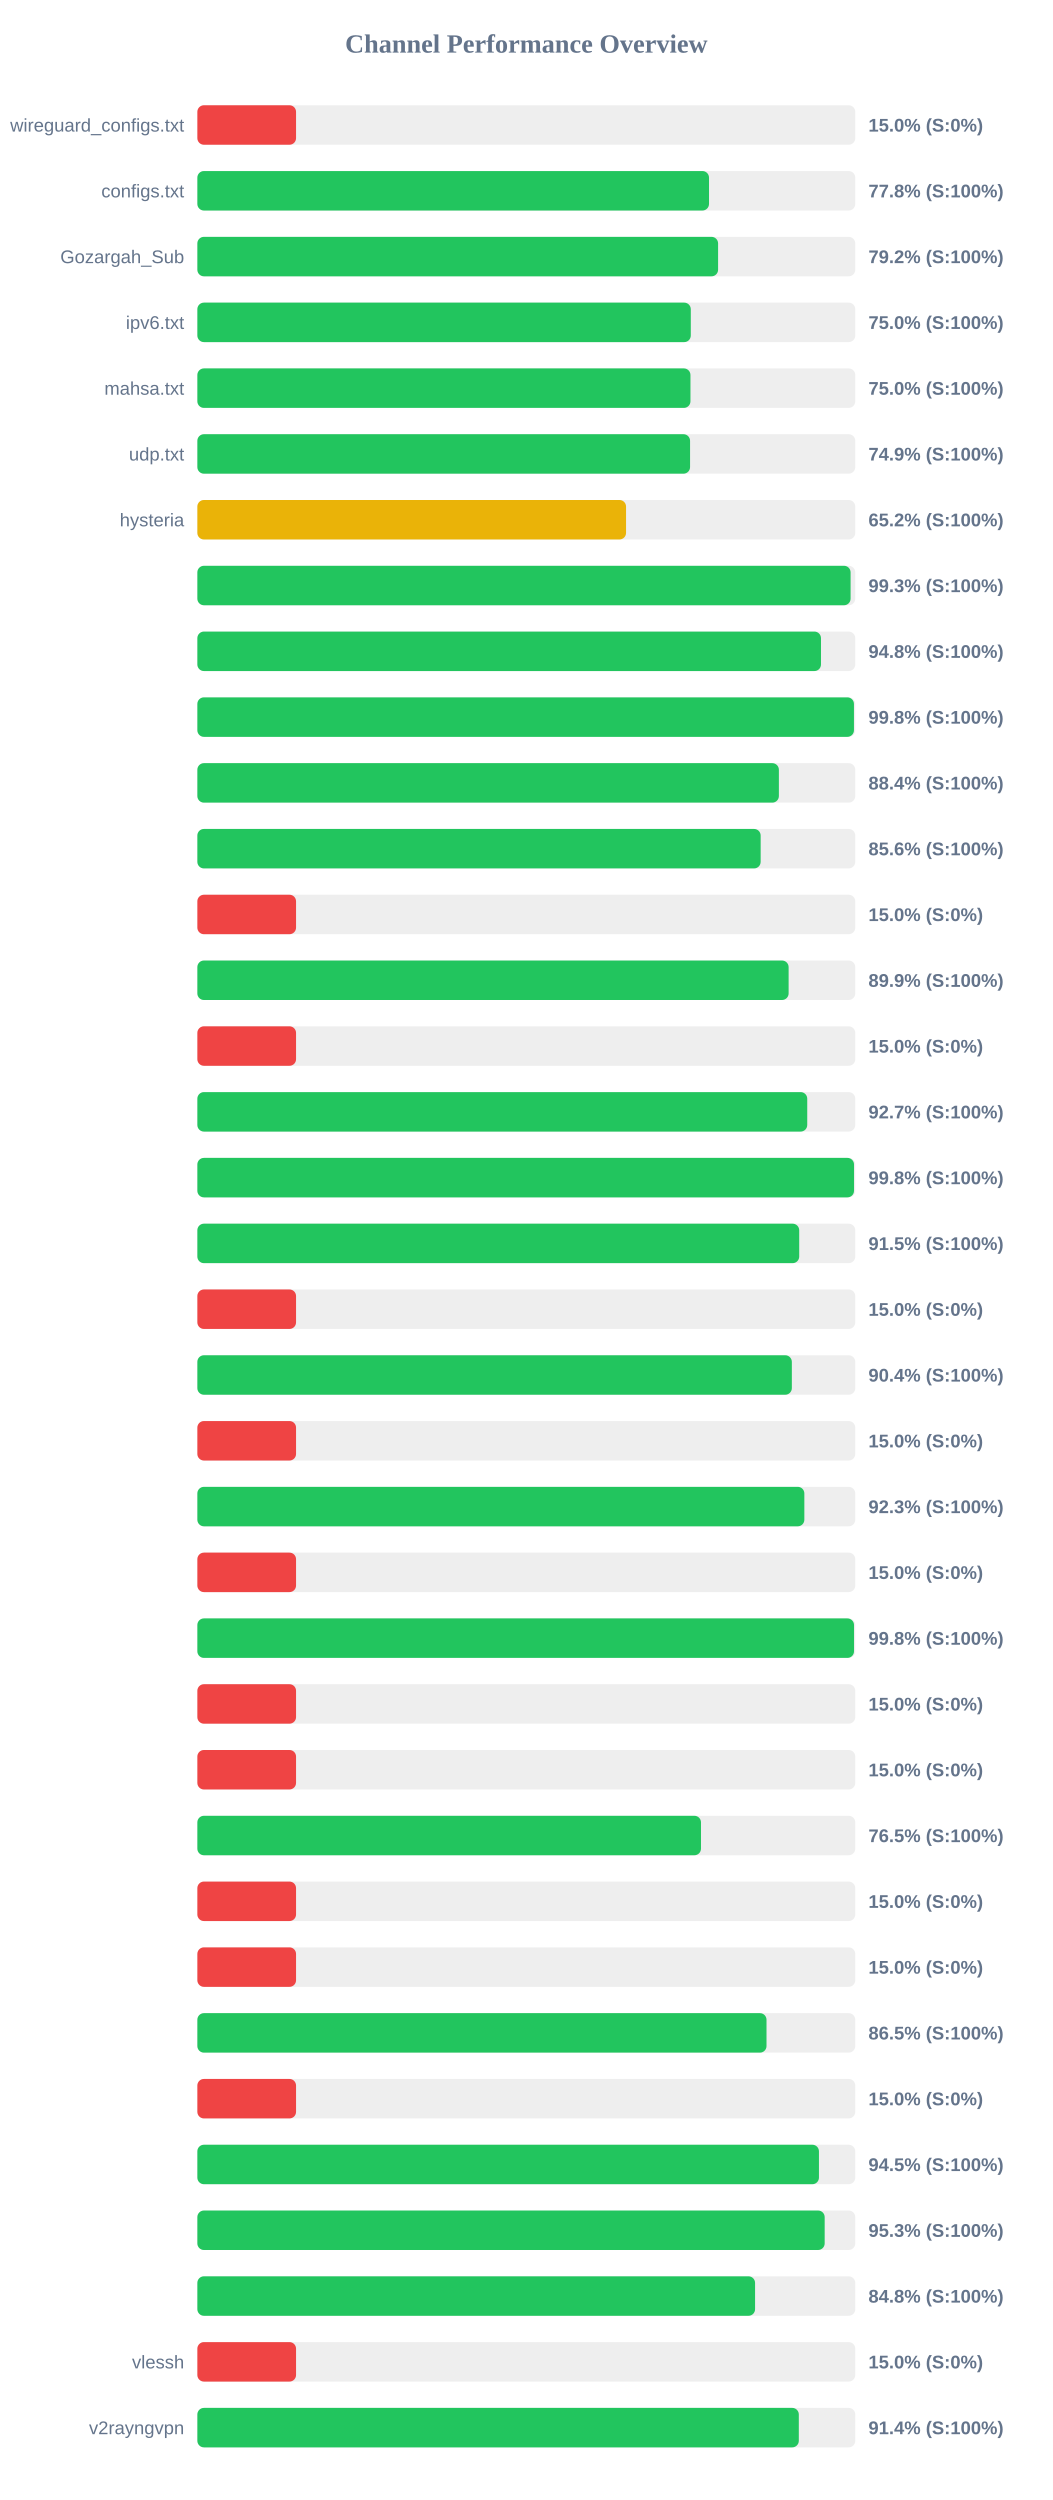
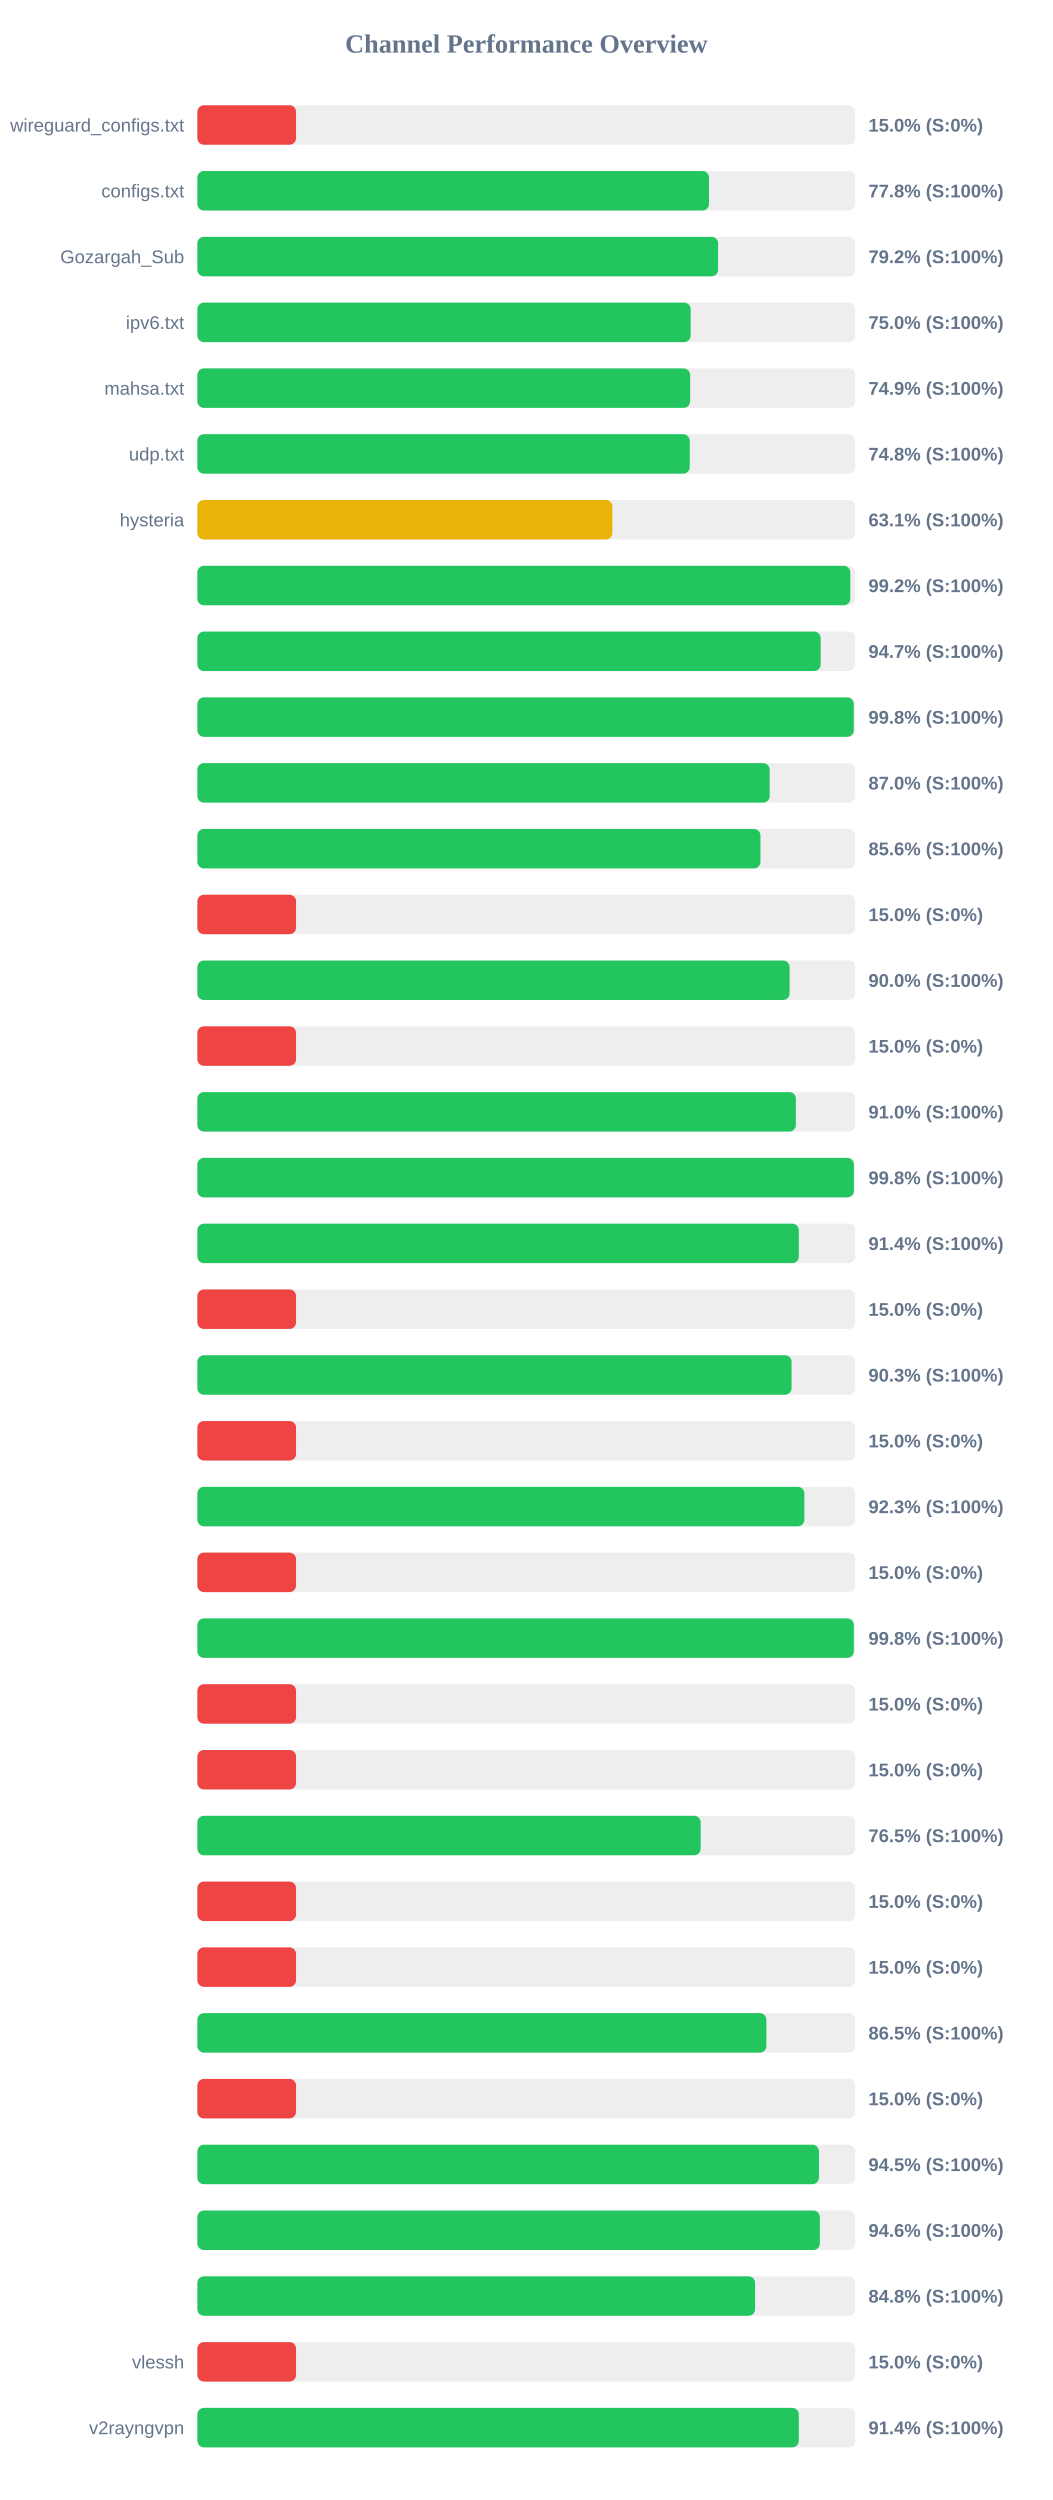
<svg xmlns="http://www.w3.org/2000/svg" width="800" height="1900" version="1.1">
  <style>
        .row { font: 14px Arial; fill: #64748b; }
        .score { font: bold 14px Arial; fill: #64748b; }
    </style>
  <text x="400" y="40" text-anchor="middle" font-size="20px" font-weight="bold" fill="#64748b">Channel Performance Overview</text>
  <rect x="150" y="80" width="500" height="30" fill="#eee" rx="5" />
  <rect x="150" y="80" width="75.0" height="30" fill="#ef4444" rx="5" />
  <text x="140" y="100" text-anchor="end" class="row">wireguard_configs.txt</text>
  <text x="660" y="100" text-anchor="start" class="score">15.0% (S:0%)</text>
  <rect x="150" y="130" width="500" height="30" fill="#eee" rx="5" />
  <rect x="150" y="130" width="388.85" height="30" fill="#22c55e" rx="5" />
  <text x="140" y="150" text-anchor="end" class="row">configs.txt</text>
  <text x="660" y="150" text-anchor="start" class="score">77.8% (S:100%)</text>
  <rect x="150" y="180" width="500" height="30" fill="#eee" rx="5" />
  <rect x="150" y="180" width="395.75" height="30" fill="#22c55e" rx="5" />
  <text x="140" y="200" text-anchor="end" class="row">Gozargah_Sub</text>
  <text x="660" y="200" text-anchor="start" class="score">79.2% (S:100%)</text>
  <rect x="150" y="230" width="500" height="30" fill="#eee" rx="5" />
-   <rect x="150" y="230" width="375.0" height="30" fill="#22c55e" rx="5" />
+   <rect x="150" y="230" width="374.9" height="30" fill="#22c55e" rx="5" />
  <text x="140" y="250" text-anchor="end" class="row">ipv6.txt</text>
  <text x="660" y="250" text-anchor="start" class="score">75.0% (S:100%)</text>
  <rect x="150" y="280" width="500" height="30" fill="#eee" rx="5" />
-   <rect x="150" y="280" width="374.75" height="30" fill="#22c55e" rx="5" />
+   <rect x="150" y="280" width="374.5" height="30" fill="#22c55e" rx="5" />
  <text x="140" y="300" text-anchor="end" class="row">mahsa.txt</text>
-   <text x="660" y="300" text-anchor="start" class="score">75.0% (S:100%)</text>
+   <text x="660" y="300" text-anchor="start" class="score">74.9% (S:100%)</text>
  <rect x="150" y="330" width="500" height="30" fill="#eee" rx="5" />
-   <rect x="150" y="330" width="374.45" height="30" fill="#22c55e" rx="5" />
+   <rect x="150" y="330" width="374.2" height="30" fill="#22c55e" rx="5" />
  <text x="140" y="350" text-anchor="end" class="row">udp.txt</text>
-   <text x="660" y="350" text-anchor="start" class="score">74.9% (S:100%)</text>
+   <text x="660" y="350" text-anchor="start" class="score">74.8% (S:100%)</text>
  <rect x="150" y="380" width="500" height="30" fill="#eee" rx="5" />
-   <rect x="150" y="380" width="325.8" height="30" fill="#eab308" rx="5" />
+   <rect x="150" y="380" width="315.4" height="30" fill="#eab308" rx="5" />
  <text x="140" y="400" text-anchor="end" class="row">hysteria</text>
-   <text x="660" y="400" text-anchor="start" class="score">65.2% (S:100%)</text>
+   <text x="660" y="400" text-anchor="start" class="score">63.1% (S:100%)</text>
  <rect x="150" y="430" width="500" height="30" fill="#eee" rx="5" />
-   <rect x="150" y="430" width="496.45" height="30" fill="#22c55e" rx="5" />
+   <rect x="150" y="430" width="496.25" height="30" fill="#22c55e" rx="5" />
  <text x="140" y="450" text-anchor="end" class="row" />
-   <text x="660" y="450" text-anchor="start" class="score">99.3% (S:100%)</text>
+   <text x="660" y="450" text-anchor="start" class="score">99.2% (S:100%)</text>
  <rect x="150" y="480" width="500" height="30" fill="#eee" rx="5" />
-   <rect x="150" y="480" width="473.95" height="30" fill="#22c55e" rx="5" />
+   <rect x="150" y="480" width="473.7" height="30" fill="#22c55e" rx="5" />
  <text x="140" y="500" text-anchor="end" class="row" />
-   <text x="660" y="500" text-anchor="start" class="score">94.8% (S:100%)</text>
+   <text x="660" y="500" text-anchor="start" class="score">94.7% (S:100%)</text>
  <rect x="150" y="530" width="500" height="30" fill="#eee" rx="5" />
-   <rect x="150" y="530" width="499.0" height="30" fill="#22c55e" rx="5" />
+   <rect x="150" y="530" width="498.85" height="30" fill="#22c55e" rx="5" />
  <text x="140" y="550" text-anchor="end" class="row" />
  <text x="660" y="550" text-anchor="start" class="score">99.8% (S:100%)</text>
  <rect x="150" y="580" width="500" height="30" fill="#eee" rx="5" />
-   <rect x="150" y="580" width="441.95" height="30" fill="#22c55e" rx="5" />
+   <rect x="150" y="580" width="434.95" height="30" fill="#22c55e" rx="5" />
  <text x="140" y="600" text-anchor="end" class="row" />
-   <text x="660" y="600" text-anchor="start" class="score">88.4% (S:100%)</text>
+   <text x="660" y="600" text-anchor="start" class="score">87.0% (S:100%)</text>
  <rect x="150" y="630" width="500" height="30" fill="#eee" rx="5" />
-   <rect x="150" y="630" width="428.1" height="30" fill="#22c55e" rx="5" />
+   <rect x="150" y="630" width="427.95" height="30" fill="#22c55e" rx="5" />
  <text x="140" y="650" text-anchor="end" class="row" />
  <text x="660" y="650" text-anchor="start" class="score">85.6% (S:100%)</text>
  <rect x="150" y="680" width="500" height="30" fill="#eee" rx="5" />
  <rect x="150" y="680" width="75.0" height="30" fill="#ef4444" rx="5" />
  <text x="140" y="700" text-anchor="end" class="row" />
  <text x="660" y="700" text-anchor="start" class="score">15.0% (S:0%)</text>
  <rect x="150" y="730" width="500" height="30" fill="#eee" rx="5" />
-   <rect x="150" y="730" width="449.35" height="30" fill="#22c55e" rx="5" />
+   <rect x="150" y="730" width="450.1" height="30" fill="#22c55e" rx="5" />
  <text x="140" y="750" text-anchor="end" class="row" />
-   <text x="660" y="750" text-anchor="start" class="score">89.9% (S:100%)</text>
+   <text x="660" y="750" text-anchor="start" class="score">90.0% (S:100%)</text>
  <rect x="150" y="780" width="500" height="30" fill="#eee" rx="5" />
  <rect x="150" y="780" width="75.0" height="30" fill="#ef4444" rx="5" />
  <text x="140" y="800" text-anchor="end" class="row" />
  <text x="660" y="800" text-anchor="start" class="score">15.0% (S:0%)</text>
  <rect x="150" y="830" width="500" height="30" fill="#eee" rx="5" />
-   <rect x="150" y="830" width="463.5" height="30" fill="#22c55e" rx="5" />
+   <rect x="150" y="830" width="454.85" height="30" fill="#22c55e" rx="5" />
  <text x="140" y="850" text-anchor="end" class="row" />
-   <text x="660" y="850" text-anchor="start" class="score">92.7% (S:100%)</text>
+   <text x="660" y="850" text-anchor="start" class="score">91.0% (S:100%)</text>
  <rect x="150" y="880" width="500" height="30" fill="#eee" rx="5" />
-   <rect x="150" y="880" width="499.05" height="30" fill="#22c55e" rx="5" />
+   <rect x="150" y="880" width="498.95" height="30" fill="#22c55e" rx="5" />
  <text x="140" y="900" text-anchor="end" class="row" />
  <text x="660" y="900" text-anchor="start" class="score">99.8% (S:100%)</text>
  <rect x="150" y="930" width="500" height="30" fill="#eee" rx="5" />
-   <rect x="150" y="930" width="457.4" height="30" fill="#22c55e" rx="5" />
+   <rect x="150" y="930" width="457.1" height="30" fill="#22c55e" rx="5" />
  <text x="140" y="950" text-anchor="end" class="row" />
-   <text x="660" y="950" text-anchor="start" class="score">91.5% (S:100%)</text>
+   <text x="660" y="950" text-anchor="start" class="score">91.4% (S:100%)</text>
  <rect x="150" y="980" width="500" height="30" fill="#eee" rx="5" />
  <rect x="150" y="980" width="75.0" height="30" fill="#ef4444" rx="5" />
  <text x="140" y="1000" text-anchor="end" class="row" />
  <text x="660" y="1000" text-anchor="start" class="score">15.0% (S:0%)</text>
  <rect x="150" y="1030" width="500" height="30" fill="#eee" rx="5" />
-   <rect x="150" y="1030" width="451.8" height="30" fill="#22c55e" rx="5" />
+   <rect x="150" y="1030" width="451.6" height="30" fill="#22c55e" rx="5" />
  <text x="140" y="1050" text-anchor="end" class="row" />
-   <text x="660" y="1050" text-anchor="start" class="score">90.4% (S:100%)</text>
+   <text x="660" y="1050" text-anchor="start" class="score">90.3% (S:100%)</text>
  <rect x="150" y="1080" width="500" height="30" fill="#eee" rx="5" />
  <rect x="150" y="1080" width="75.0" height="30" fill="#ef4444" rx="5" />
  <text x="140" y="1100" text-anchor="end" class="row" />
  <text x="660" y="1100" text-anchor="start" class="score">15.0% (S:0%)</text>
  <rect x="150" y="1130" width="500" height="30" fill="#eee" rx="5" />
  <rect x="150" y="1130" width="461.3" height="30" fill="#22c55e" rx="5" />
  <text x="140" y="1150" text-anchor="end" class="row" />
  <text x="660" y="1150" text-anchor="start" class="score">92.3% (S:100%)</text>
  <rect x="150" y="1180" width="500" height="30" fill="#eee" rx="5" />
  <rect x="150" y="1180" width="75.0" height="30" fill="#ef4444" rx="5" />
  <text x="140" y="1200" text-anchor="end" class="row" />
  <text x="660" y="1200" text-anchor="start" class="score">15.0% (S:0%)</text>
  <rect x="150" y="1230" width="500" height="30" fill="#eee" rx="5" />
-   <rect x="150" y="1230" width="499.05" height="30" fill="#22c55e" rx="5" />
+   <rect x="150" y="1230" width="498.9" height="30" fill="#22c55e" rx="5" />
  <text x="140" y="1250" text-anchor="end" class="row" />
  <text x="660" y="1250" text-anchor="start" class="score">99.8% (S:100%)</text>
  <rect x="150" y="1280" width="500" height="30" fill="#eee" rx="5" />
  <rect x="150" y="1280" width="75.0" height="30" fill="#ef4444" rx="5" />
  <text x="140" y="1300" text-anchor="end" class="row" />
  <text x="660" y="1300" text-anchor="start" class="score">15.0% (S:0%)</text>
  <rect x="150" y="1330" width="500" height="30" fill="#eee" rx="5" />
  <rect x="150" y="1330" width="75.0" height="30" fill="#ef4444" rx="5" />
  <text x="140" y="1350" text-anchor="end" class="row" />
  <text x="660" y="1350" text-anchor="start" class="score">15.0% (S:0%)</text>
  <rect x="150" y="1380" width="500" height="30" fill="#eee" rx="5" />
-   <rect x="150" y="1380" width="382.75" height="30" fill="#22c55e" rx="5" />
+   <rect x="150" y="1380" width="382.5" height="30" fill="#22c55e" rx="5" />
  <text x="140" y="1400" text-anchor="end" class="row" />
  <text x="660" y="1400" text-anchor="start" class="score">76.5% (S:100%)</text>
  <rect x="150" y="1430" width="500" height="30" fill="#eee" rx="5" />
  <rect x="150" y="1430" width="75.0" height="30" fill="#ef4444" rx="5" />
  <text x="140" y="1450" text-anchor="end" class="row" />
  <text x="660" y="1450" text-anchor="start" class="score">15.0% (S:0%)</text>
  <rect x="150" y="1480" width="500" height="30" fill="#eee" rx="5" />
  <rect x="150" y="1480" width="75.0" height="30" fill="#ef4444" rx="5" />
  <text x="140" y="1500" text-anchor="end" class="row" />
  <text x="660" y="1500" text-anchor="start" class="score">15.0% (S:0%)</text>
  <rect x="150" y="1530" width="500" height="30" fill="#eee" rx="5" />
-   <rect x="150" y="1530" width="432.55" height="30" fill="#22c55e" rx="5" />
+   <rect x="150" y="1530" width="432.45" height="30" fill="#22c55e" rx="5" />
  <text x="140" y="1550" text-anchor="end" class="row" />
  <text x="660" y="1550" text-anchor="start" class="score">86.5% (S:100%)</text>
  <rect x="150" y="1580" width="500" height="30" fill="#eee" rx="5" />
  <rect x="150" y="1580" width="75.0" height="30" fill="#ef4444" rx="5" />
  <text x="140" y="1600" text-anchor="end" class="row" />
  <text x="660" y="1600" text-anchor="start" class="score">15.0% (S:0%)</text>
  <rect x="150" y="1630" width="500" height="30" fill="#eee" rx="5" />
  <rect x="150" y="1630" width="472.4" height="30" fill="#22c55e" rx="5" />
  <text x="140" y="1650" text-anchor="end" class="row" />
  <text x="660" y="1650" text-anchor="start" class="score">94.5% (S:100%)</text>
  <rect x="150" y="1680" width="500" height="30" fill="#eee" rx="5" />
-   <rect x="150" y="1680" width="476.75" height="30" fill="#22c55e" rx="5" />
+   <rect x="150" y="1680" width="473.1" height="30" fill="#22c55e" rx="5" />
  <text x="140" y="1700" text-anchor="end" class="row" />
-   <text x="660" y="1700" text-anchor="start" class="score">95.3% (S:100%)</text>
+   <text x="660" y="1700" text-anchor="start" class="score">94.6% (S:100%)</text>
  <rect x="150" y="1730" width="500" height="30" fill="#eee" rx="5" />
  <rect x="150" y="1730" width="423.85" height="30" fill="#22c55e" rx="5" />
  <text x="140" y="1750" text-anchor="end" class="row" />
  <text x="660" y="1750" text-anchor="start" class="score">84.8% (S:100%)</text>
  <rect x="150" y="1780" width="500" height="30" fill="#eee" rx="5" />
  <rect x="150" y="1780" width="75.0" height="30" fill="#ef4444" rx="5" />
  <text x="140" y="1800" text-anchor="end" class="row">vlessh</text>
  <text x="660" y="1800" text-anchor="start" class="score">15.0% (S:0%)</text>
  <rect x="150" y="1830" width="500" height="30" fill="#eee" rx="5" />
  <rect x="150" y="1830" width="457.1" height="30" fill="#22c55e" rx="5" />
  <text x="140" y="1850" text-anchor="end" class="row">v2rayngvpn</text>
  <text x="660" y="1850" text-anchor="start" class="score">91.4% (S:100%)</text>
</svg>
